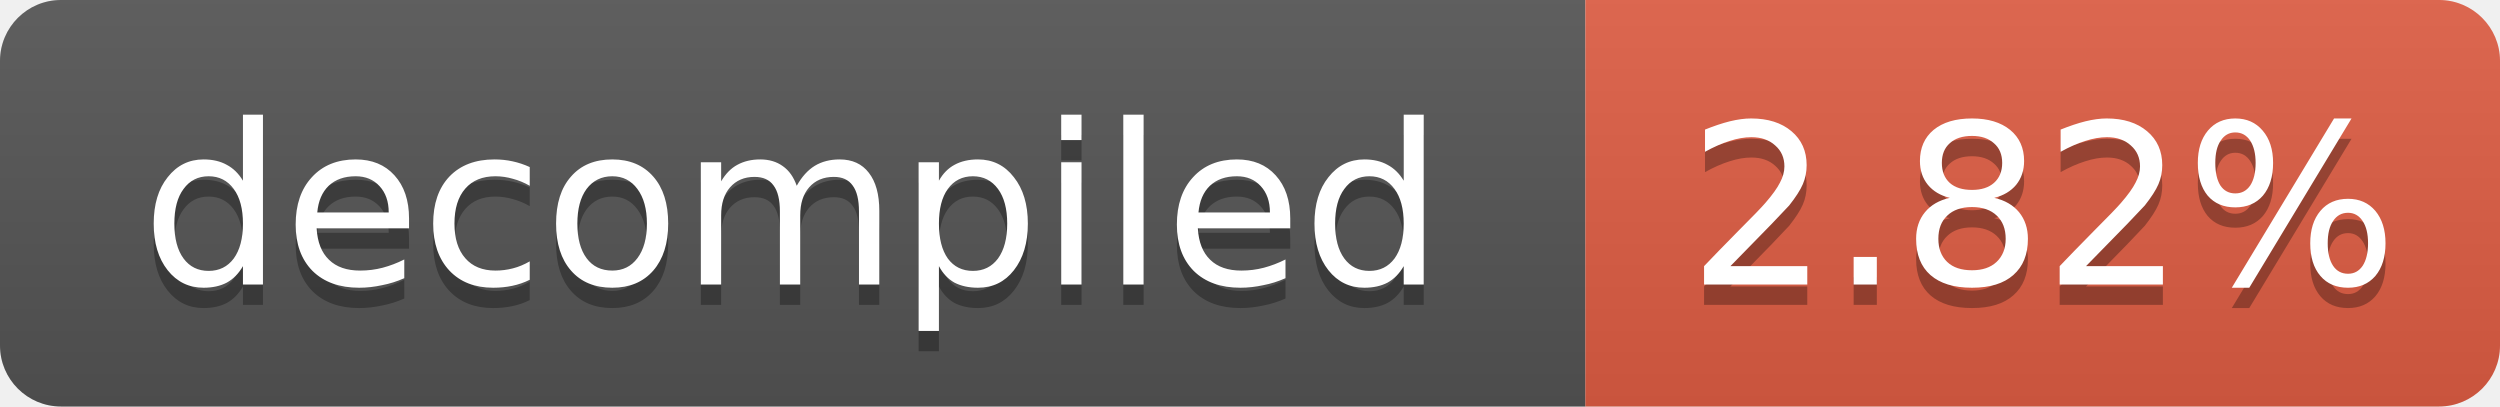
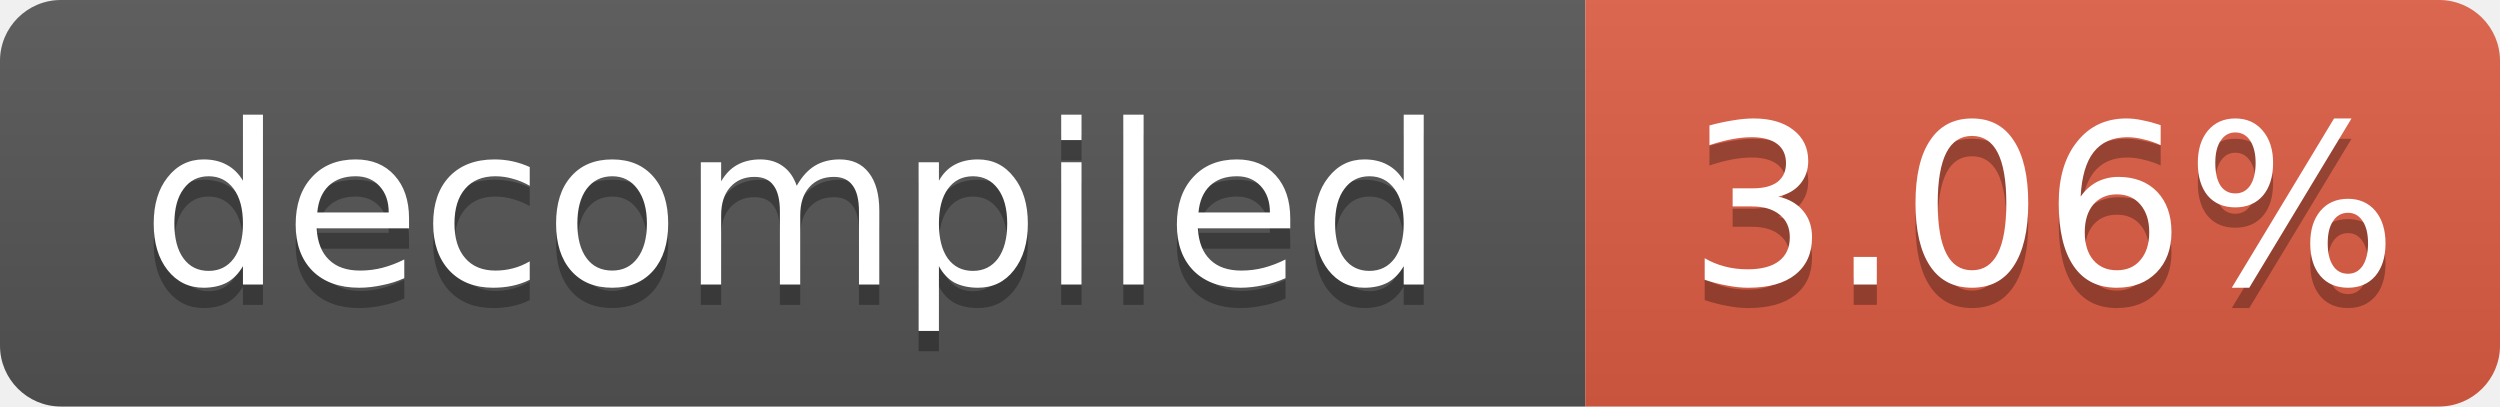
- <svg xmlns="http://www.w3.org/2000/svg" width="123" height="20" role="img" aria-label="decompiled: 2.82%">
+ <svg xmlns="http://www.w3.org/2000/svg" width="123" height="20" role="img" aria-label="decompiled: 3.06%">
  <linearGradient id="s" x2="0" y2="100%">
    <stop offset="0" stop-color="#bbb" stop-opacity=".1" />
    <stop offset="1" stop-opacity=".1" />
  </linearGradient>
  <clipPath id="r">
    <rect width="123" height="20" rx="3" fill="#fff" />
  </clipPath>
  <g clip-path="url(#r)">
    <rect width="78" height="20" fill="#555" />
    <rect x="78" width="45" height="20" fill="#e05d44" />
    <rect width="123" height="20" fill="url(#s)" />
  </g>
  <g fill="#fff" text-anchor="middle" font-family="Verdana,Geneva,DejaVu Sans,sans-serif" font-size="11">
    <text x="39.0" y="15" fill="#010101" fill-opacity=".3">decompiled</text>
    <text x="39.0" y="14">decompiled</text>
-     <text x="100.5" y="15" fill="#010101" fill-opacity=".3">2.82%</text>
-     <text x="100.5" y="14">2.82%</text>
+     <text x="100.5" y="15" fill="#010101" fill-opacity=".3">3.06%</text>
+     <text x="100.5" y="14">3.06%</text>
  </g>
</svg>
